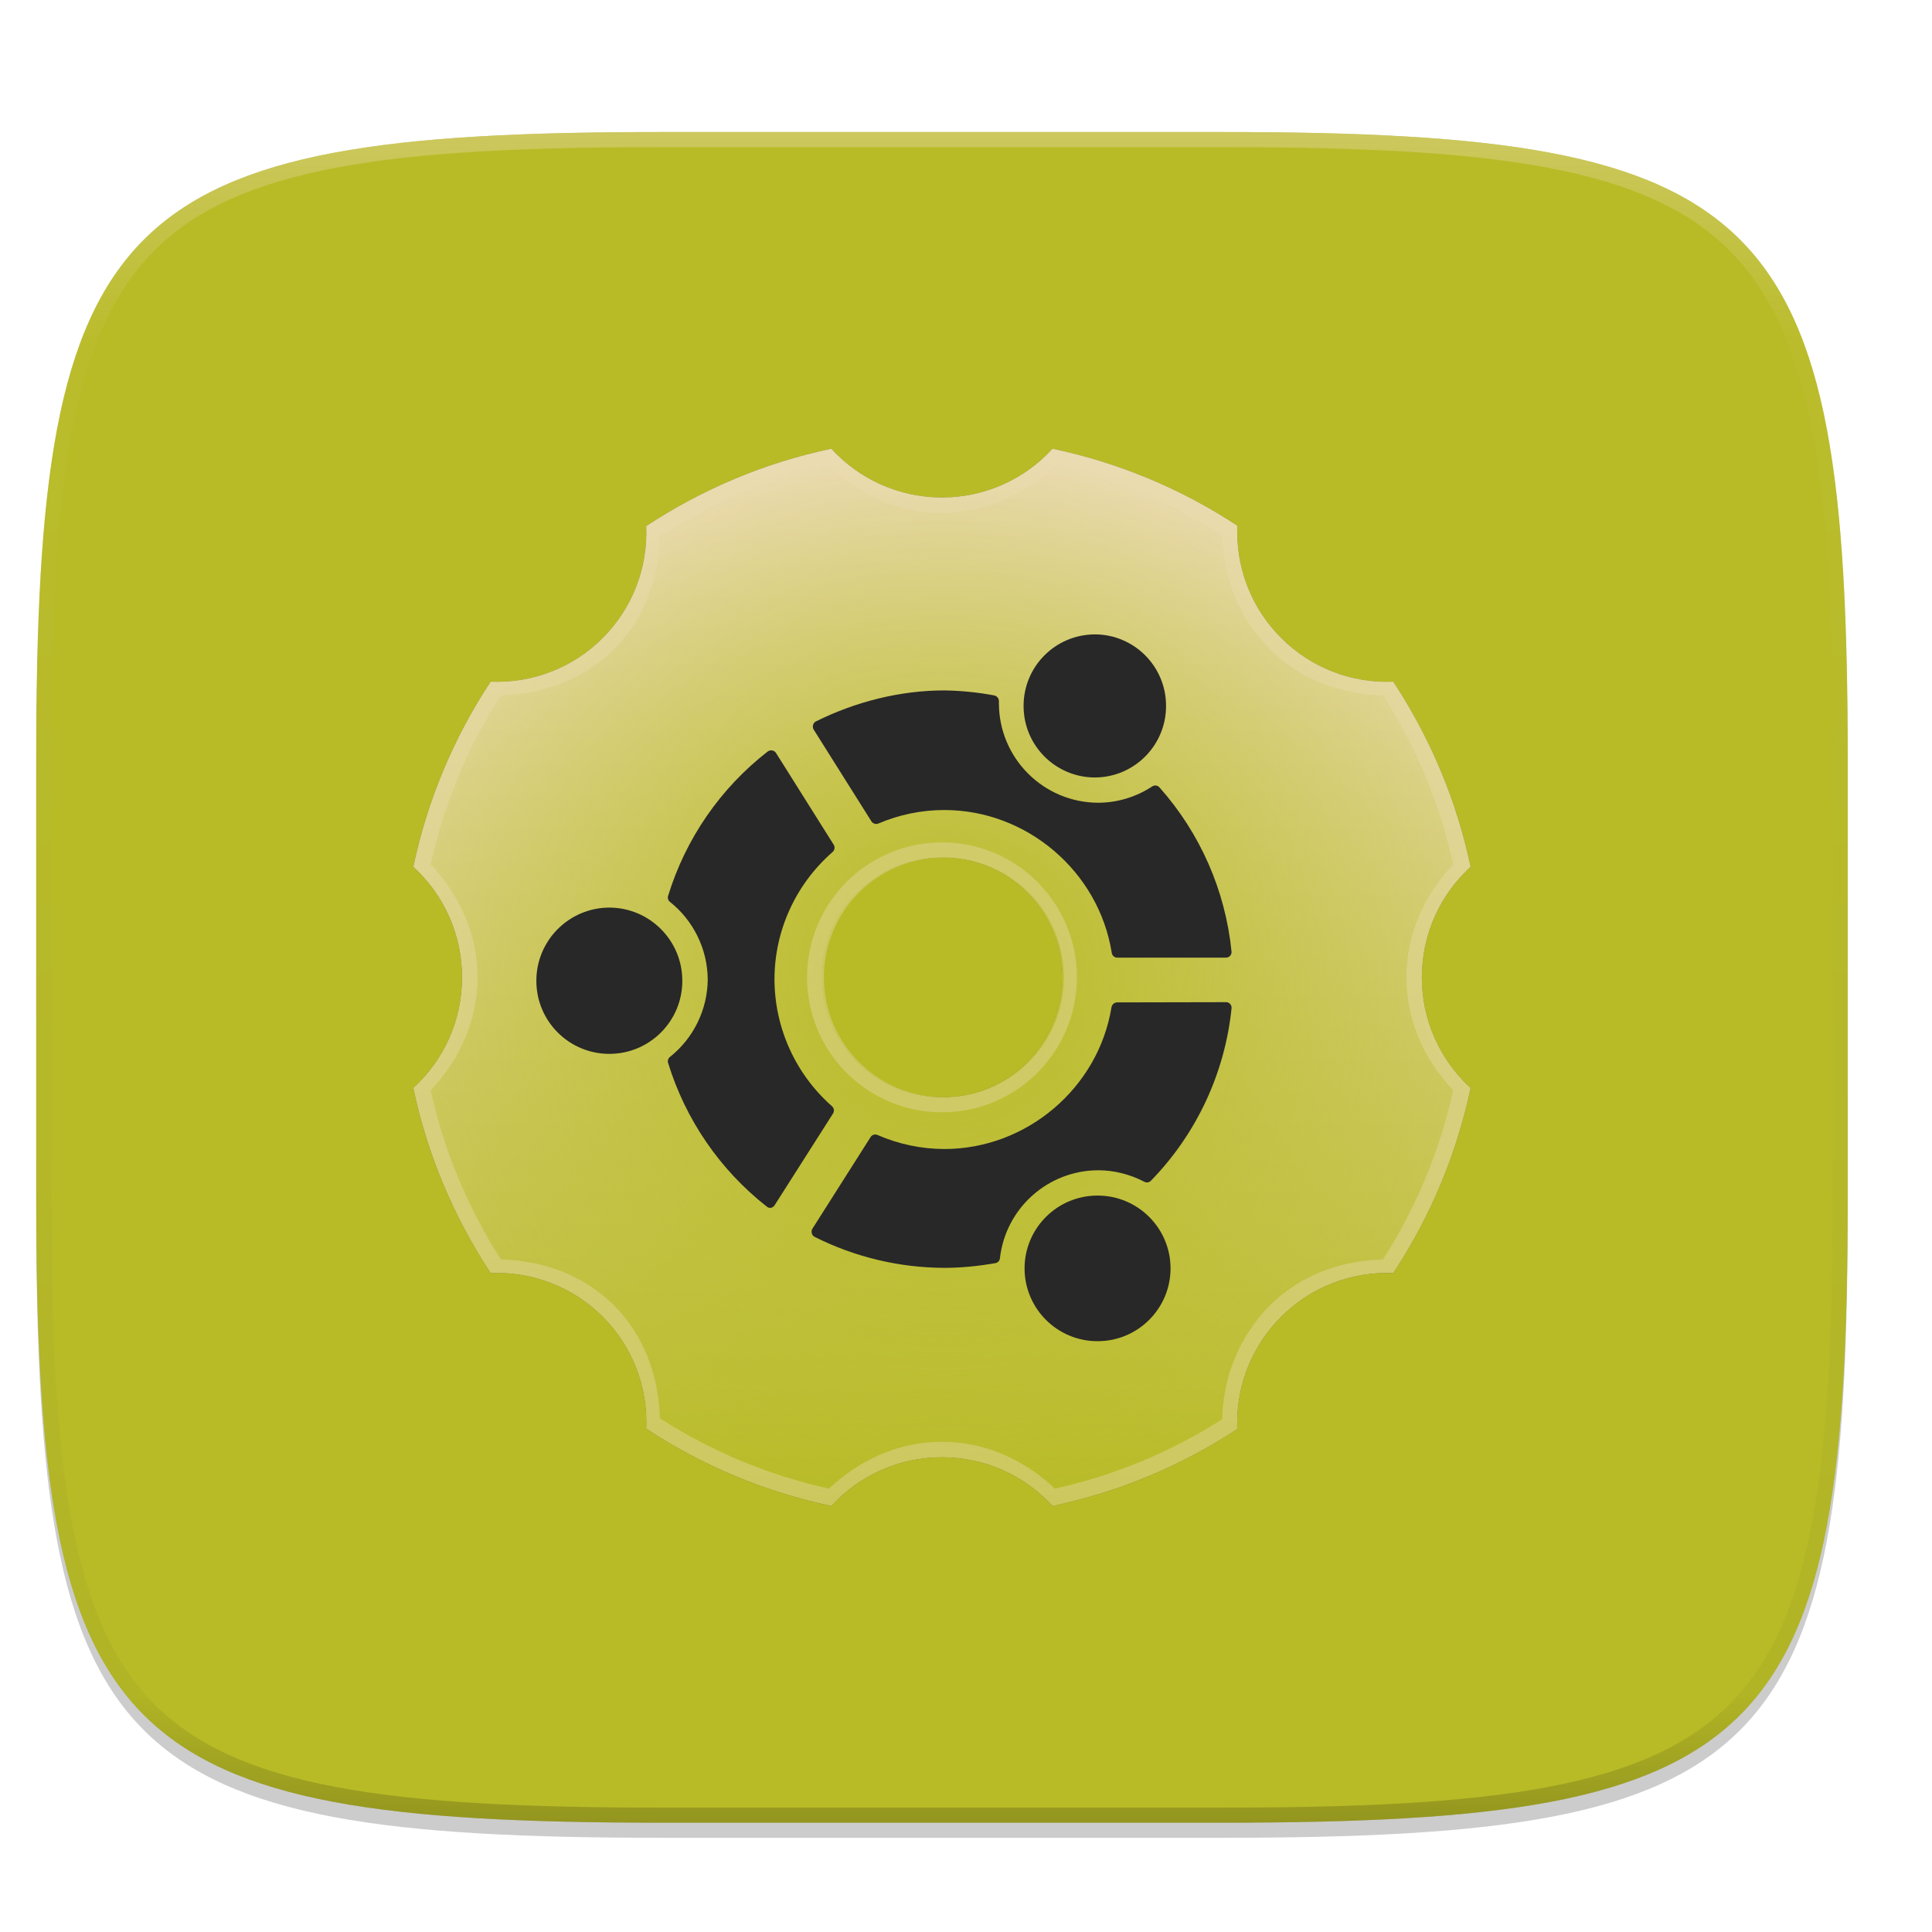
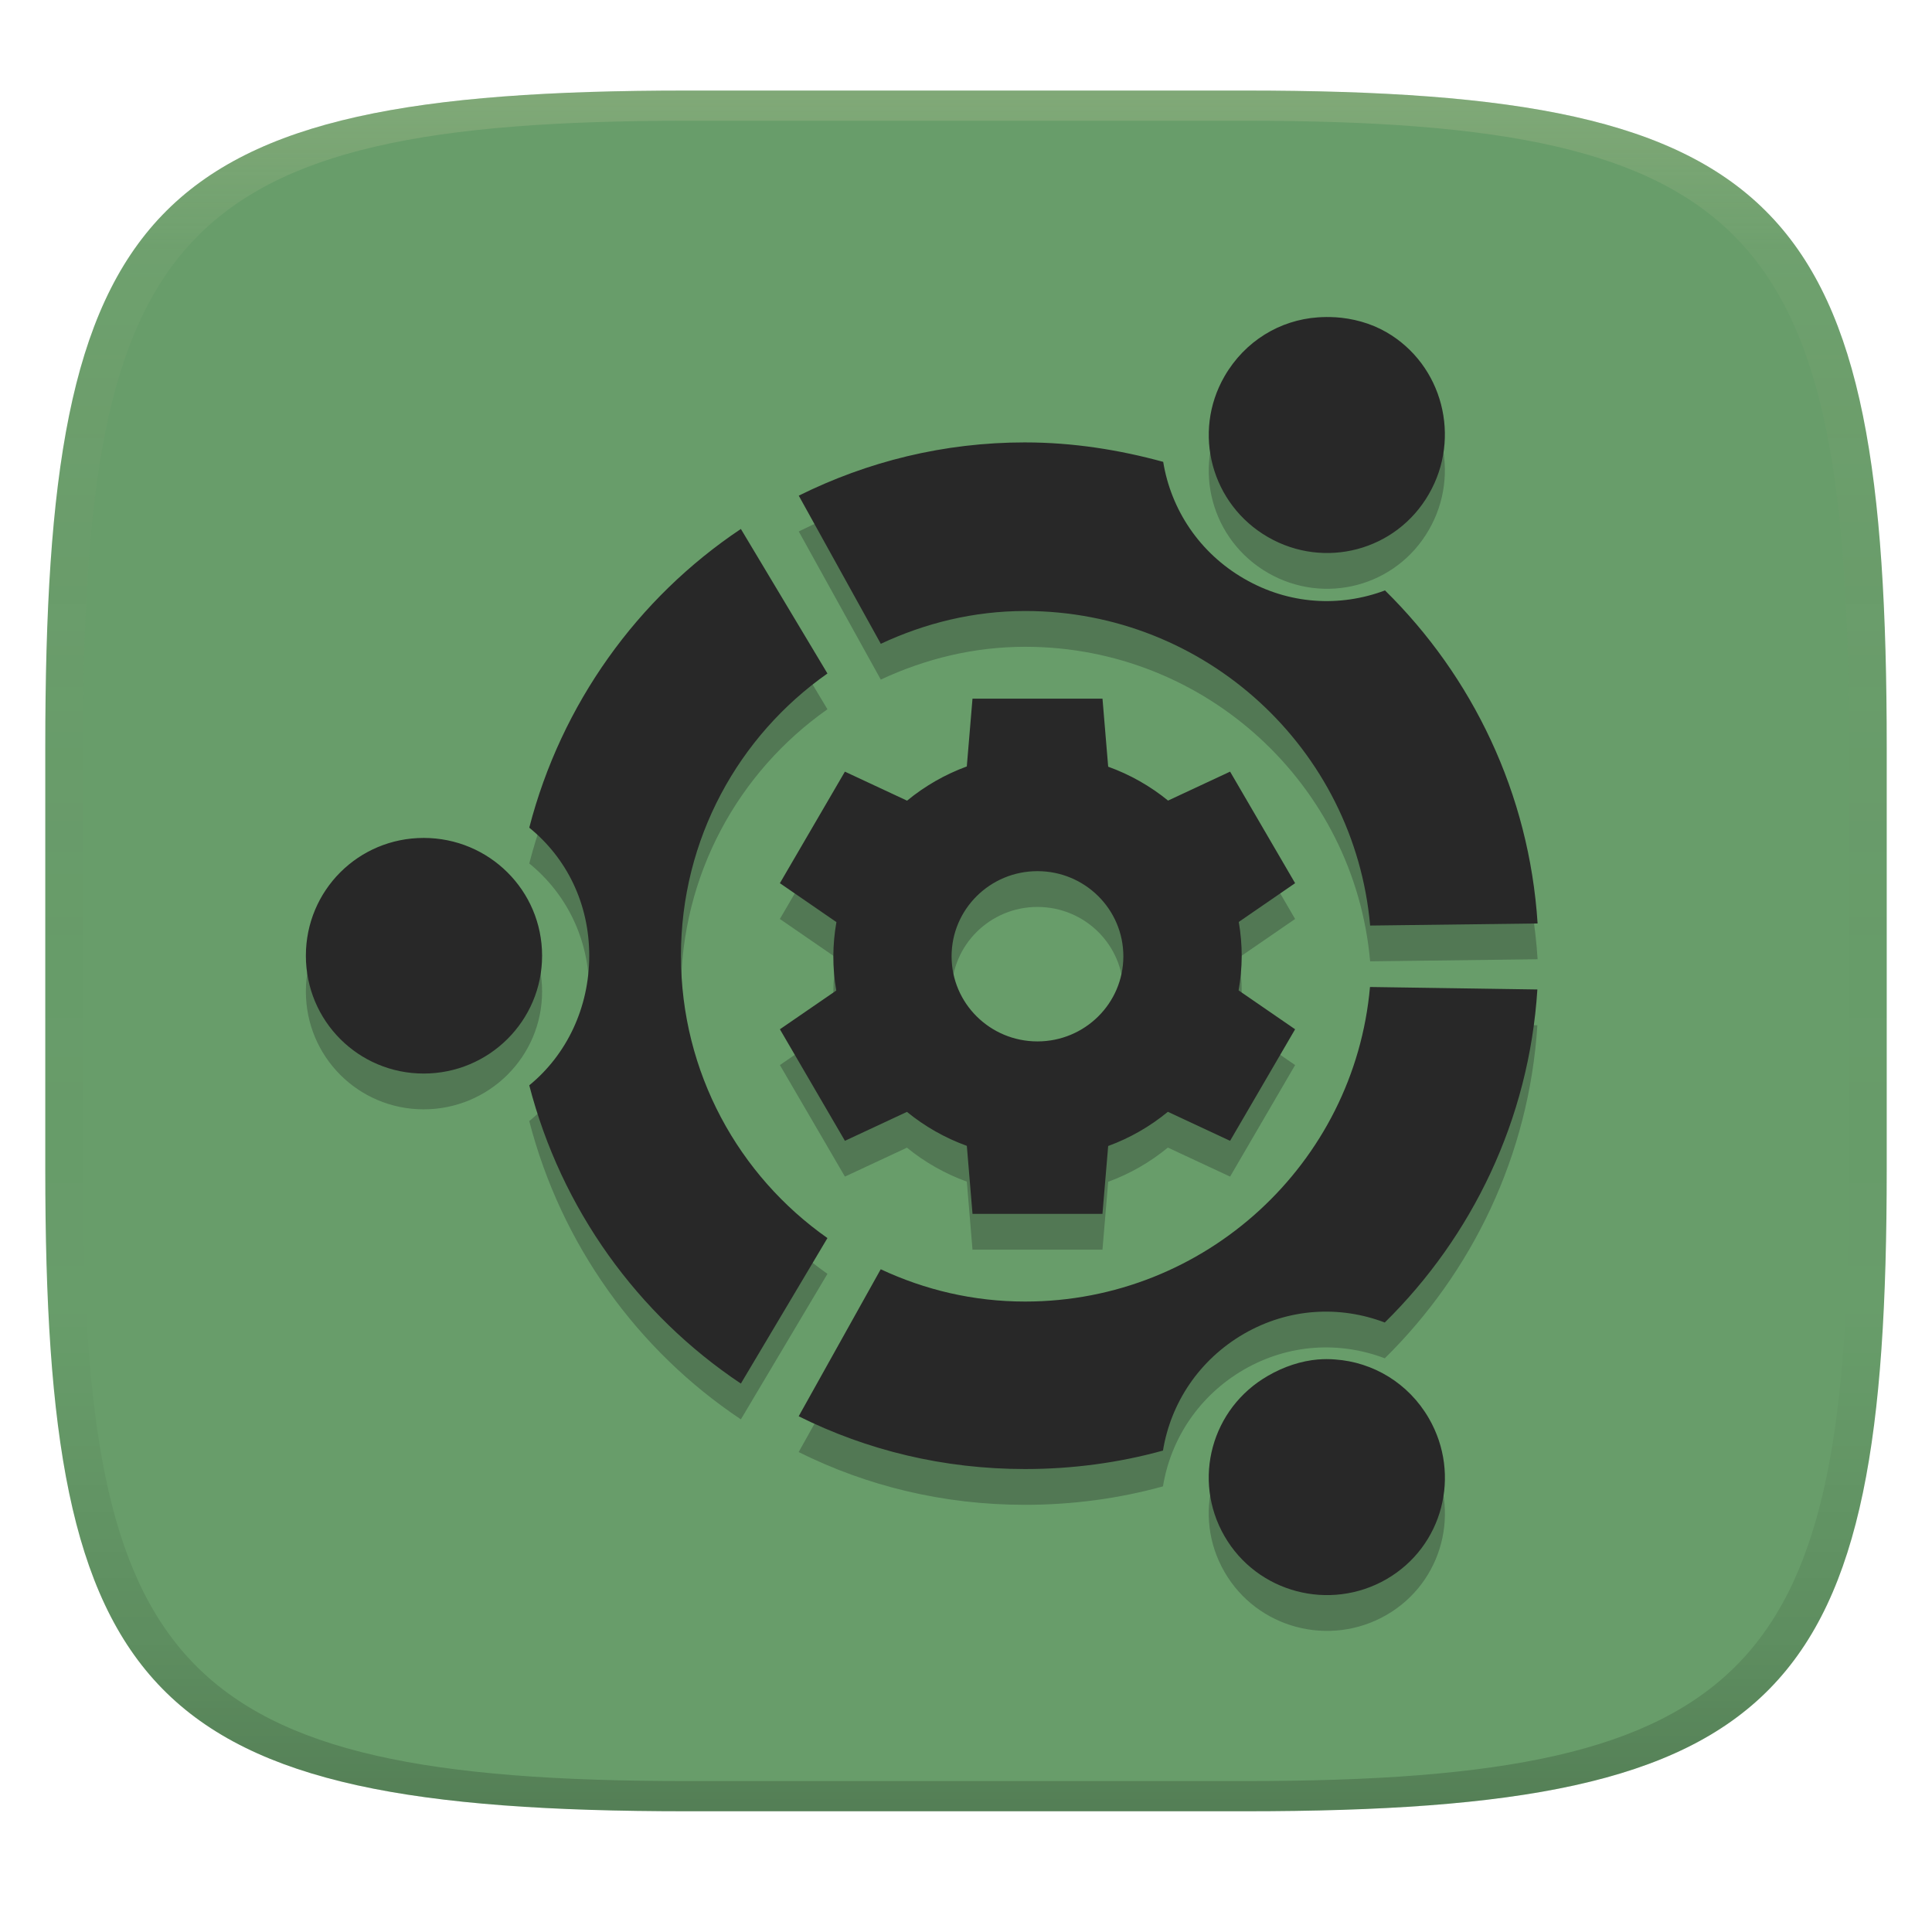
- <svg xmlns="http://www.w3.org/2000/svg" width="256" height="256" viewBox="0 0 67.73 67.73">
+ <svg xmlns="http://www.w3.org/2000/svg" width="256" height="256" version="1.1">
  <defs>
-     <linearGradient id="e" x1="296" x2="296" y1="-212" y2="236" gradientUnits="userSpaceOnUse">
-       <stop offset="0" stop-color="#ebdbb2" />
-       <stop offset=".125" stop-color="#ebdbb2" stop-opacity=".098" />
-       <stop offset=".925" stop-opacity=".098" />
-       <stop offset="1" stop-opacity=".498" />
+     <linearGradient id="linearGradient31" x1=".5" x2=".5" y2="1" gradientTransform="matrix(244,0,0,228,5.986,12)" gradientUnits="userSpaceOnUse">
+       <stop stop-color="#ebdbb2" stop-opacity=".2" offset="0" />
+       <stop stop-color="#ebdbb2" stop-opacity=".05" offset=".1" />
+       <stop stop-opacity="0" offset=".704" />
+       <stop stop-opacity=".1" offset=".897" />
+       <stop stop-opacity=".2" offset="1" />
    </linearGradient>
-     <clipPath id="d">
-       <path d="M361.938-212C507.235-212 528-191.287 528-46.125v116.25C528 215.286 507.235 236 361.937 236H214.063C68.766 236 48 215.286 48 70.125v-116.25C48-191.287 68.765-212 214.063-212z" fill="#b16286" />
-     </clipPath>
-     <linearGradient id="c" x1="28.326" x2="277.697" y1="33.804" y2="283.991" gradientTransform="translate(-7.197 222.252) scale(.2646)" gradientUnits="userSpaceOnUse">
-       <stop offset="0" stop-color="#b8bb26" />
-       <stop offset="1" stop-color="#b8bb26" />
-     </linearGradient>
-     <radialGradient id="h" cx="48" cy="48" r="35.25" gradientTransform="matrix(.53585 0 0 .53585 8.678 235.213)" gradientUnits="userSpaceOnUse">
-       <stop offset="0" stop-color="#b8bb26" />
-       <stop offset="1" stop-color="#b8bb26" stop-opacity="0" />
-     </radialGradient>
-     <linearGradient id="g" x1="12.75" x2="83.25" y1="48" y2="48" gradientTransform="matrix(0 -.53585 .53585 0 8.678 286.654)" gradientUnits="userSpaceOnUse">
-       <stop offset="0" stop-color="#b8bb26" />
-       <stop offset="1" stop-color="#ebdbb2" />
+     <linearGradient id="linearGradient6" x1="140" x2="140" y1="12" y2="240" gradientUnits="userSpaceOnUse">
+       <stop stop-color="#689d6a" offset="0" />
+       <stop stop-color="#689d6a" offset="1" />
    </linearGradient>
  </defs>
-   <path d="M188.969 44C261.617 44 272 54.357 272 126.938v58.124C272 257.644 261.617 268 188.969 268H115.03C42.383 268 32 257.643 32 185.062v-58.125C32 54.358 42.383 44 115.031 44z" transform="translate(-7.197 -7.014) scale(.2646)" opacity=".1" filter="url(#a)" />
-   <path d="M188.969 46C261.617 46 272 56.357 272 128.938v58.125c0 72.58-10.383 82.937-83.031 82.937H115.03C42.383 270 32 259.643 32 187.062v-58.125C32 56.358 42.383 46 115.031 46z" transform="translate(-7.197 -7.014) scale(.2646)" opacity=".2" filter="url(#b)" />
-   <path d="M42.804 233.895c19.223 0 21.97 2.74 21.97 21.945v15.38c0 19.205-2.747 21.945-21.97 21.945H23.24c-19.223 0-21.97-2.74-21.97-21.945v-15.38c0-19.205 2.747-21.945 21.97-21.945z" fill="url(#c)" transform="translate(0 -229.267)" />
-   <path d="M361.938-212C507.235-212 528-191.287 528-46.125v116.25C528 215.286 507.235 236 361.937 236H214.063C68.766 236 48 215.286 48 70.125v-116.25C48-191.287 68.765-212 214.063-212z" clip-path="url(#d)" transform="translate(-5.08 32.676) scale(.1323)" opacity=".4" fill="none" stroke="url(#e)" stroke-width="8" stroke-linecap="round" stroke-linejoin="round" />
-   <g transform="matrix(.98107 0 0 .98107 -.726 -221.73)" opacity=".3" filter="url(#f)">
-     <path d="M30.447 242.045c-2.4.5-4.632 1.462-6.614 2.763a5.328 5.328 0 0 1-1.557 4.002 5.328 5.328 0 0 1-4.003 1.558 19.188 19.188 0 0 0-2.763 6.614 5.339 5.339 0 0 1 1.742 3.952c0 1.565-.67 2.972-1.742 3.952.5 2.4 1.462 4.632 2.763 6.614a5.328 5.328 0 0 1 4.003 1.557 5.328 5.328 0 0 1 1.557 4.002 19.188 19.188 0 0 0 6.614 2.763 5.339 5.339 0 0 1 3.952-1.741c1.566 0 2.972.67 3.952 1.741a19.192 19.192 0 0 0 6.598-2.746c-.004-.077 0-.157 0-.234 0-1.372.527-2.738 1.574-3.785a5.328 5.328 0 0 1 4.002-1.557 19.188 19.188 0 0 0 2.763-6.614 5.339 5.339 0 0 1-1.742-3.952c0-1.566.67-2.972 1.742-3.952-.5-2.4-1.462-4.632-2.763-6.614a5.328 5.328 0 0 1-4.002-1.558 5.336 5.336 0 0 1-1.574-3.784c0-.078-.004-.157 0-.235a19.192 19.192 0 0 0-6.598-2.746 5.339 5.339 0 0 1-3.952 1.742 5.339 5.339 0 0 1-3.952-1.742zm3.952 14.602a4.287 4.287 0 1 1 0 8.574 4.287 4.287 0 0 1 0-8.574z" />
-     <path d="M30.447 242.045c-2.4.5-4.632 1.462-6.614 2.763a5.328 5.328 0 0 1-1.557 4.002 5.328 5.328 0 0 1-4.003 1.558 19.188 19.188 0 0 0-2.763 6.614 5.339 5.339 0 0 1 1.742 3.952c0 1.565-.67 2.972-1.742 3.952.5 2.4 1.462 4.632 2.763 6.614a5.328 5.328 0 0 1 4.003 1.557 5.328 5.328 0 0 1 1.557 4.002 19.188 19.188 0 0 0 6.614 2.763 5.339 5.339 0 0 1 3.952-1.741c1.566 0 2.972.67 3.952 1.741a19.192 19.192 0 0 0 6.598-2.746c-.004-.077 0-.157 0-.234 0-1.372.527-2.738 1.574-3.785a5.328 5.328 0 0 1 4.002-1.557 19.188 19.188 0 0 0 2.763-6.614 5.339 5.339 0 0 1-1.742-3.952c0-1.566.67-2.972 1.742-3.952-.5-2.4-1.462-4.632-2.763-6.614a5.328 5.328 0 0 1-4.002-1.558 5.336 5.336 0 0 1-1.574-3.784c0-.078-.004-.157 0-.235a19.192 19.192 0 0 0-6.598-2.746 5.339 5.339 0 0 1-3.952 1.742 5.339 5.339 0 0 1-3.952-1.742zm3.952 14.602a4.287 4.287 0 1 1 0 8.574 4.287 4.287 0 0 1 0-8.574z" />
-     <path d="M39.861 248.678a2.551 2.551 0 0 0-2.546 2.557 2.551 2.551 0 0 0 2.546 2.557 2.551 2.551 0 0 0 2.546-2.557 2.551 2.551 0 0 0-2.546-2.557zm-5.376 2.002c-1.57 0-3.162.398-4.593 1.109a.19.19 0 0 0-.098.125.199.199 0 0 0 .018.161l2.065 3.281a.203.203 0 0 0 .25.08 5.999 5.999 0 0 1 2.358-.482c2.948 0 5.52 2.194 5.981 5.105.016.098.098.17.196.17h3.881c.057 0 .113-.02.151-.063a.198.198 0 0 0 .054-.152 10.385 10.385 0 0 0-2.582-5.874.199.199 0 0 0-.258-.027c-.585.38-1.25.582-1.922.582a3.56 3.56 0 0 1-3.552-3.559v-.071a.211.211 0 0 0-.169-.206 10.47 10.47 0 0 0-1.78-.179zm-6.23 2.146a.206.206 0 0 0-.08.036 10.394 10.394 0 0 0-3.561 5.159.196.196 0 0 0 .062.214 3.58 3.58 0 0 1 1.353 2.772 3.58 3.58 0 0 1-1.353 2.771.197.197 0 0 0-.062.215 10.42 10.42 0 0 0 3.525 5.132.189.189 0 0 0 .151.045.21.21 0 0 0 .134-.099l2.082-3.272a.202.202 0 0 0-.035-.26 6.062 6.062 0 0 1-2.056-4.532 6.05 6.05 0 0 1 2.074-4.55.204.204 0 0 0 .044-.26l-2.065-3.282a.196.196 0 0 0-.134-.089.216.216 0 0 0-.08 0zm-5.742 5.615a2.615 2.615 0 0 0-2.608 2.62 2.608 2.608 0 1 0 5.216 0 2.615 2.615 0 0 0-2.608-2.62zm22.03 3.38l-3.88.007a.21.21 0 0 0-.206.17c-.468 2.89-3.033 5.07-5.972 5.07-.81 0-1.613-.169-2.385-.501a.2.2 0 0 0-.25.071l-2.082 3.281a.2.2 0 0 0-.018.161.19.19 0 0 0 .098.126 10.388 10.388 0 0 0 4.637 1.108c.589 0 1.204-.059 1.825-.17a.193.193 0 0 0 .16-.17 3.544 3.544 0 0 1 3.516-3.147 3.58 3.58 0 0 1 1.646.412c.079.04.17.027.232-.036a10.35 10.35 0 0 0 2.884-6.17.196.196 0 0 0-.054-.151.202.202 0 0 0-.151-.063zm-4.584 6.91a2.605 2.605 0 0 0-2.608 2.602 2.605 2.605 0 0 0 2.608 2.602 2.605 2.605 0 0 0 2.608-2.602 2.605 2.605 0 0 0-2.608-2.602z" />
-     <path d="M30.447 242.045c-2.4.5-4.632 1.462-6.614 2.763a5.328 5.328 0 0 1-1.557 4.002 5.328 5.328 0 0 1-4.003 1.558 19.188 19.188 0 0 0-2.763 6.614 5.339 5.339 0 0 1 1.742 3.952c0 1.565-.67 2.972-1.742 3.952.5 2.4 1.462 4.632 2.763 6.614a5.328 5.328 0 0 1 4.003 1.557 5.328 5.328 0 0 1 1.557 4.002 19.188 19.188 0 0 0 6.614 2.763 5.339 5.339 0 0 1 3.952-1.741c1.566 0 2.972.67 3.952 1.741a19.192 19.192 0 0 0 6.598-2.746c-.004-.077 0-.157 0-.234 0-1.372.527-2.738 1.574-3.785a5.328 5.328 0 0 1 4.002-1.557 19.188 19.188 0 0 0 2.763-6.614 5.339 5.339 0 0 1-1.742-3.952c0-1.566.67-2.972 1.742-3.952-.5-2.4-1.462-4.632-2.763-6.614a5.328 5.328 0 0 1-4.002-1.558 5.336 5.336 0 0 1-1.574-3.784c0-.078-.004-.157 0-.235a19.192 19.192 0 0 0-6.598-2.746 5.339 5.339 0 0 1-3.952 1.742 5.339 5.339 0 0 1-3.952-1.742zm-.084.62c1.06 1.006 2.462 1.674 4.036 1.674 1.574 0 2.976-.668 4.036-1.674a18.628 18.628 0 0 1 5.978 2.478c.03 1.475.586 2.948 1.708 4.07 1.113 1.113 2.574 1.603 4.035 1.64a18.642 18.642 0 0 1 2.512 6.045c-1.006 1.06-1.674 2.462-1.674 4.036 0 1.574.668 2.975 1.674 4.035a18.642 18.642 0 0 1-2.512 6.045c-1.46.038-2.922.528-4.035 1.641-1.122 1.122-1.679 2.595-1.708 4.07a18.628 18.628 0 0 1-5.978 2.478c-1.06-1.006-2.462-1.675-4.036-1.675-1.574 0-2.975.669-4.036 1.675a18.642 18.642 0 0 1-6.045-2.512c-.037-1.46-.527-2.922-1.64-4.036-1.114-1.113-2.575-1.603-4.036-1.64a18.642 18.642 0 0 1-2.512-6.046c1.006-1.06 1.675-2.461 1.675-4.035 0-1.574-.67-2.976-1.675-4.036a18.642 18.642 0 0 1 2.512-6.045c1.46-.037 2.922-.527 4.035-1.64 1.114-1.114 1.604-2.576 1.641-4.036a18.642 18.642 0 0 1 6.045-2.512zM34.4 256.11a4.823 4.823 0 1 0 0 9.645 4.823 4.823 0 0 0 0-9.645zm0 .536a4.287 4.287 0 1 1 0 8.574 4.287 4.287 0 0 1 0-8.574z" opacity=".4" />
-   </g>
-   <path d="M30.447 242.045c-2.4.5-4.632 1.462-6.614 2.763a5.328 5.328 0 0 1-1.557 4.002 5.328 5.328 0 0 1-4.003 1.558 19.188 19.188 0 0 0-2.763 6.614 5.339 5.339 0 0 1 1.742 3.952c0 1.565-.67 2.972-1.742 3.952.5 2.4 1.462 4.632 2.763 6.614a5.328 5.328 0 0 1 4.003 1.557 5.328 5.328 0 0 1 1.557 4.002 19.188 19.188 0 0 0 6.614 2.763 5.339 5.339 0 0 1 3.952-1.741c1.566 0 2.972.67 3.952 1.741a19.192 19.192 0 0 0 6.598-2.746c-.004-.077 0-.157 0-.234 0-1.372.527-2.738 1.574-3.785a5.328 5.328 0 0 1 4.002-1.557 19.188 19.188 0 0 0 2.763-6.614 5.339 5.339 0 0 1-1.742-3.952c0-1.566.67-2.972 1.742-3.952-.5-2.4-1.462-4.632-2.763-6.614a5.328 5.328 0 0 1-4.002-1.558 5.336 5.336 0 0 1-1.574-3.784c0-.078-.004-.157 0-.235a19.192 19.192 0 0 0-6.598-2.746 5.339 5.339 0 0 1-3.952 1.742 5.339 5.339 0 0 1-3.952-1.742zm3.952 14.602a4.287 4.287 0 1 1 0 8.574 4.287 4.287 0 0 1 0-8.574z" fill="url(#g)" transform="matrix(.98107 0 0 .98107 -.726 -221.73)" />
-   <path d="M30.447 242.045c-2.4.5-4.632 1.462-6.614 2.763a5.328 5.328 0 0 1-1.557 4.002 5.328 5.328 0 0 1-4.003 1.558 19.188 19.188 0 0 0-2.763 6.614 5.339 5.339 0 0 1 1.742 3.952c0 1.565-.67 2.972-1.742 3.952.5 2.4 1.462 4.632 2.763 6.614a5.328 5.328 0 0 1 4.003 1.557 5.328 5.328 0 0 1 1.557 4.002 19.188 19.188 0 0 0 6.614 2.763 5.339 5.339 0 0 1 3.952-1.741c1.566 0 2.972.67 3.952 1.741a19.192 19.192 0 0 0 6.598-2.746c-.004-.077 0-.157 0-.234 0-1.372.527-2.738 1.574-3.785a5.328 5.328 0 0 1 4.002-1.557 19.188 19.188 0 0 0 2.763-6.614 5.339 5.339 0 0 1-1.742-3.952c0-1.566.67-2.972 1.742-3.952-.5-2.4-1.462-4.632-2.763-6.614a5.328 5.328 0 0 1-4.002-1.558 5.336 5.336 0 0 1-1.574-3.784c0-.078-.004-.157 0-.235a19.192 19.192 0 0 0-6.598-2.746 5.339 5.339 0 0 1-3.952 1.742 5.339 5.339 0 0 1-3.952-1.742zm3.952 14.602a4.287 4.287 0 1 1 0 8.574 4.287 4.287 0 0 1 0-8.574z" fill="url(#h)" transform="matrix(.98107 0 0 .98107 -.726 -221.73)" />
-   <path d="M38.38 22.24a2.503 2.503 0 0 0-2.496 2.508 2.503 2.503 0 0 0 2.497 2.508 2.503 2.503 0 0 0 2.497-2.508 2.503 2.503 0 0 0-2.497-2.509zm-5.273 1.964c-1.54 0-3.102.39-4.506 1.088a.187.187 0 0 0-.096.122.195.195 0 0 0 .017.158l2.026 3.22a.2.2 0 0 0 .245.078 5.885 5.885 0 0 1 2.314-.473c2.891 0 5.414 2.152 5.868 5.008a.195.195 0 0 0 .192.167h3.807a.194.194 0 0 0 .2-.21 10.189 10.189 0 0 0-2.531-5.764.195.195 0 0 0-.254-.026 3.465 3.465 0 0 1-1.886.57 3.492 3.492 0 0 1-3.484-3.49v-.07a.207.207 0 0 0-.166-.203 10.272 10.272 0 0 0-1.746-.175zm-6.113 2.105a.202.202 0 0 0-.079.035 10.197 10.197 0 0 0-3.493 5.061.192.192 0 0 0 .062.21 3.512 3.512 0 0 1 1.327 2.72 3.512 3.512 0 0 1-1.327 2.72.193.193 0 0 0-.062.21 10.222 10.222 0 0 0 3.458 5.034.185.185 0 0 0 .149.044.207.207 0 0 0 .13-.096l2.044-3.21a.198.198 0 0 0-.035-.255 5.948 5.948 0 0 1-2.017-4.447c0-1.706.741-3.333 2.035-4.465a.2.2 0 0 0 .043-.254l-2.025-3.22a.193.193 0 0 0-.131-.087.212.212 0 0 0-.079 0zm-5.632 5.508a2.566 2.566 0 0 0-2.559 2.57 2.558 2.558 0 1 0 5.117 0 2.566 2.566 0 0 0-2.558-2.57zm21.612 3.316l-3.807.008a.206.206 0 0 0-.201.167c-.46 2.834-2.976 4.973-5.86 4.973a5.89 5.89 0 0 1-2.34-.491.195.195 0 0 0-.244.07l-2.044 3.219a.195.195 0 0 0-.017.158.187.187 0 0 0 .096.123 10.191 10.191 0 0 0 4.55 1.087c.577 0 1.18-.058 1.79-.166a.189.189 0 0 0 .157-.167 3.477 3.477 0 0 1 3.45-3.088c.546 0 1.109.14 1.615.404.077.04.166.027.227-.035a10.154 10.154 0 0 0 2.829-6.053.193.193 0 0 0-.052-.149.198.198 0 0 0-.149-.061zm-4.497 6.78a2.556 2.556 0 0 0-2.559 2.553 2.556 2.556 0 0 0 2.559 2.552 2.556 2.556 0 0 0 2.559-2.552 2.556 2.556 0 0 0-2.559-2.553z" fill="#282828" />
-   <path d="M29.145 15.732a18.825 18.825 0 0 0-6.489 2.711 5.227 5.227 0 0 1-1.528 3.926 5.227 5.227 0 0 1-3.926 1.528 18.825 18.825 0 0 0-2.71 6.49 5.237 5.237 0 0 1 1.708 3.876 5.237 5.237 0 0 1-1.709 3.877 18.825 18.825 0 0 0 2.711 6.49 5.227 5.227 0 0 1 3.926 1.527 5.227 5.227 0 0 1 1.528 3.927 18.825 18.825 0 0 0 6.49 2.71 5.237 5.237 0 0 1 3.876-1.708c1.536 0 2.916.658 3.877 1.708a18.829 18.829 0 0 0 6.473-2.694c-.003-.076 0-.154 0-.23 0-1.345.518-2.686 1.544-3.713a5.227 5.227 0 0 1 3.927-1.527 18.825 18.825 0 0 0 2.71-6.49 5.237 5.237 0 0 1-1.708-3.877c0-1.536.658-2.915 1.708-3.877a18.825 18.825 0 0 0-2.71-6.489 5.227 5.227 0 0 1-3.927-1.528 5.235 5.235 0 0 1-1.544-3.712c0-.076-.003-.155 0-.23a18.829 18.829 0 0 0-6.473-2.695 5.237 5.237 0 0 1-3.877 1.709 5.237 5.237 0 0 1-3.877-1.709zm-.082.608c1.04.987 2.415 1.643 3.96 1.643 1.544 0 2.918-.656 3.959-1.643a18.275 18.275 0 0 1 5.864 2.432c.03 1.446.576 2.891 1.676 3.992 1.093 1.092 2.526 1.573 3.96 1.61a18.29 18.29 0 0 1 2.463 5.93c-.986 1.04-1.642 2.415-1.642 3.96 0 1.544.656 2.919 1.642 3.959a18.29 18.29 0 0 1-2.464 5.93c-1.433.037-2.866.518-3.959 1.61-1.1 1.1-1.646 2.546-1.676 3.992a18.275 18.275 0 0 1-5.864 2.432c-1.04-.987-2.415-1.643-3.96-1.643-1.544 0-2.919.656-3.959 1.643a18.29 18.29 0 0 1-5.93-2.465c-.037-1.433-.518-2.866-1.61-3.959-1.093-1.092-2.526-1.573-3.96-1.61a18.29 18.29 0 0 1-2.464-5.93c.987-1.04 1.643-2.415 1.643-3.96 0-1.544-.656-2.919-1.643-3.959a18.29 18.29 0 0 1 2.464-5.93c1.434-.037 2.867-.518 3.96-1.61 1.092-1.093 1.573-2.526 1.61-3.96a18.289 18.289 0 0 1 5.93-2.464zm3.96 13.192a4.731 4.731 0 1 0 0 9.463 4.731 4.731 0 0 0 0-9.463zm0 .526a4.206 4.206 0 1 1 0 8.411 4.206 4.206 0 0 1 0-8.411z" opacity=".4" fill="#ebdbb2" />
+   <path d="m165 12c72 0 85 15 85 87v56c0 70-13 85-85 85h-74c-72 0-85-15-85-85v-56c0-72 13-87 85-87z" fill="url(#linearGradient6)" style="isolation:isolate" />
+   <path d="m176.9 46.782c-0.774-0.051-1.535-0.039-2.287 0.012-5.012 0.354-9.656 3.13-12.36 7.811-4.309 7.482-1.73 16.99 5.767 21.31 7.482 4.309 17 1.804 21.31-5.702 4.325-7.458 1.849-17.14-5.633-21.46-2.109-1.213-4.479-1.833-6.801-1.978zm-41.06 16.58c-10.82 0-20.93 2.555-30 7.057l10.87 19.63c5.853-2.733 12.27-4.346 19.14-4.346 23.91 0 43.64 18.29 45.7 41.68l22.19-0.277c-1.106-17.24-8.647-32.75-20.22-44.13-5.961 2.236-12.73 1.894-18.67-1.555-5.938-3.434-9.694-9.175-10.72-15.48-5.792-1.59-11.98-2.577-18.27-2.577zm-37.67 11.47c-13.7 9.149-23.8 23.19-28.04 39.58 4.962 4.033 7.948 10.06 7.948 16.97 0 6.859-2.978 13.11-7.948 17.17 4.24 16.38 14.33 30.37 28.04 39.52l11.47-19.28c-11.76-8.265-19.41-21.94-19.41-37.41 0-15.49 7.653-29.14 19.41-37.4zm30.69 22.49-0.754 8.979a27.06 26.82 0 0 0-7.914 4.533l-8.238-3.845-8.615 14.78 7.49 5.156a27.06 26.82 0 0 0-0.408 4.524 27.06 26.82 0 0 0 0.386 4.546l-7.465 5.131 8.615 14.78 8.219-3.835a27.06 26.82 0 0 0 7.935 4.502l0.751 9.013h17.22l0.757-8.992a27.06 26.82 0 0 0 7.911-4.533l8.244 3.845 8.615-14.78-7.487-5.153a27.06 26.82 0 0 0 0.411-4.524 27.06 26.82 0 0 0-0.389-4.546l7.465-5.135-8.615-14.78-8.219 3.835a27.06 26.82 0 0 0-7.935-4.49l-0.754-9.013h-17.23zm-72.72 18.45c-8.657 0-15.61 6.955-15.61 15.61 0 8.627 6.955 15.61 15.61 15.61 8.665 0 15.69-6.986 15.69-15.61 0-8.657-7.026-15.61-15.69-15.61zm81.33 4.402a11.38 11.28 0 0 1 11.38 11.28 11.38 11.28 0 0 1-11.38 11.28 11.38 11.28 0 0 1-11.38-11.28 11.38 11.28 0 0 1 11.38-11.28zm44.06 15.35c-2.059 23.35-21.79 41.68-45.69 41.68-6.875 0-13.28-1.543-19.14-4.278l-10.87 19.48c9.072 4.517 19.19 6.991 30 6.991 6.292 0 12.48-0.841 18.27-2.446 1.029-6.299 4.778-12.02 10.72-15.47 5.954-3.433 12.71-3.765 18.67-1.499 11.58-11.4 19.12-26.88 20.22-44.13zm-6.854 49.35c-2.265 0.193-4.554 0.945-6.658 2.165-7.497 4.294-10.08 13.78-5.767 21.25 4.325 7.505 13.96 10.02 21.45 5.711 7.491-4.317 9.957-13.84 5.633-21.32-2.703-4.681-7.409-7.449-12.42-7.801-0.753-0.062-1.479-0.062-2.234 0z" fill="#1d2021" opacity=".3" stroke-width="5.69" />
+   <path d="m176.9 42.04c-0.774-0.051-1.535-0.039-2.287 0.012-5.012 0.354-9.656 3.13-12.36 7.811-4.309 7.482-1.73 16.99 5.767 21.31 7.482 4.309 17 1.804 21.31-5.702 4.325-7.458 1.849-17.14-5.633-21.46-2.109-1.213-4.479-1.833-6.801-1.978zm-41.06 16.58c-10.82 0-20.93 2.555-30 7.057l10.87 19.63c5.853-2.733 12.27-4.346 19.14-4.346 23.91 0 43.64 18.29 45.7 41.68l22.19-0.277c-1.106-17.24-8.647-32.75-20.22-44.13-5.961 2.236-12.73 1.894-18.67-1.555-5.938-3.434-9.694-9.175-10.72-15.48-5.792-1.59-11.98-2.577-18.27-2.577zm-37.67 11.47c-13.7 9.149-23.8 23.19-28.04 39.58 4.962 4.033 7.948 10.06 7.948 16.97 0 6.859-2.978 13.11-7.948 17.17 4.24 16.38 14.33 30.37 28.04 39.52l11.47-19.28c-11.76-8.265-19.41-21.94-19.41-37.41 0-15.49 7.653-29.14 19.41-37.4zm30.69 22.49-0.754 8.979a27.06 26.82 0 0 0-7.914 4.533l-8.238-3.845-8.615 14.78 7.49 5.156a27.06 26.82 0 0 0-0.408 4.524 27.06 26.82 0 0 0 0.386 4.546l-7.465 5.131 8.615 14.78 8.219-3.835a27.06 26.82 0 0 0 7.935 4.502l0.751 9.013h17.22l0.757-8.992a27.06 26.82 0 0 0 7.911-4.533l8.244 3.845 8.615-14.78-7.487-5.153a27.06 26.82 0 0 0 0.411-4.524 27.06 26.82 0 0 0-0.389-4.546l7.465-5.135-8.615-14.78-8.219 3.835a27.06 26.82 0 0 0-7.935-4.49l-0.754-9.013h-17.23zm-72.72 18.45c-8.657 0-15.61 6.955-15.61 15.61 0 8.627 6.955 15.61 15.61 15.61 8.665 0 15.69-6.986 15.69-15.61 0-8.657-7.026-15.61-15.69-15.61zm81.33 4.402a11.38 11.28 0 0 1 11.38 11.28 11.38 11.28 0 0 1-11.38 11.28 11.38 11.28 0 0 1-11.38-11.28 11.38 11.28 0 0 1 11.38-11.28zm44.06 15.35c-2.059 23.35-21.79 41.68-45.69 41.68-6.875 0-13.28-1.543-19.14-4.278l-10.87 19.48c9.072 4.517 19.19 6.991 30 6.991 6.292 0 12.48-0.841 18.27-2.446 1.029-6.299 4.778-12.02 10.72-15.47 5.954-3.433 12.71-3.765 18.67-1.499 11.58-11.4 19.12-26.88 20.22-44.13zm-6.854 49.35c-2.265 0.193-4.554 0.945-6.658 2.165-7.497 4.294-10.08 13.78-5.767 21.25 4.325 7.505 13.96 10.02 21.45 5.711 7.491-4.317 9.957-13.84 5.633-21.32-2.703-4.681-7.409-7.449-12.42-7.801-0.753-0.062-1.479-0.062-2.234 0z" fill="#282828" stroke-width="5.69" />
+   <path d="m91 12c-72 0-85 15-85 87v56c0 70 13 85 85 85h74c72 0 85-15 85-85v-56c0-72-13-87-85-87zm0 4h74c68 0 80 15 80 83v56c0 66-12 81-80 81h-74c-68 0-80-15-80-81v-56c0-68 12-83 80-83z" fill="url(#linearGradient31)" style="isolation:isolate" />
</svg>
